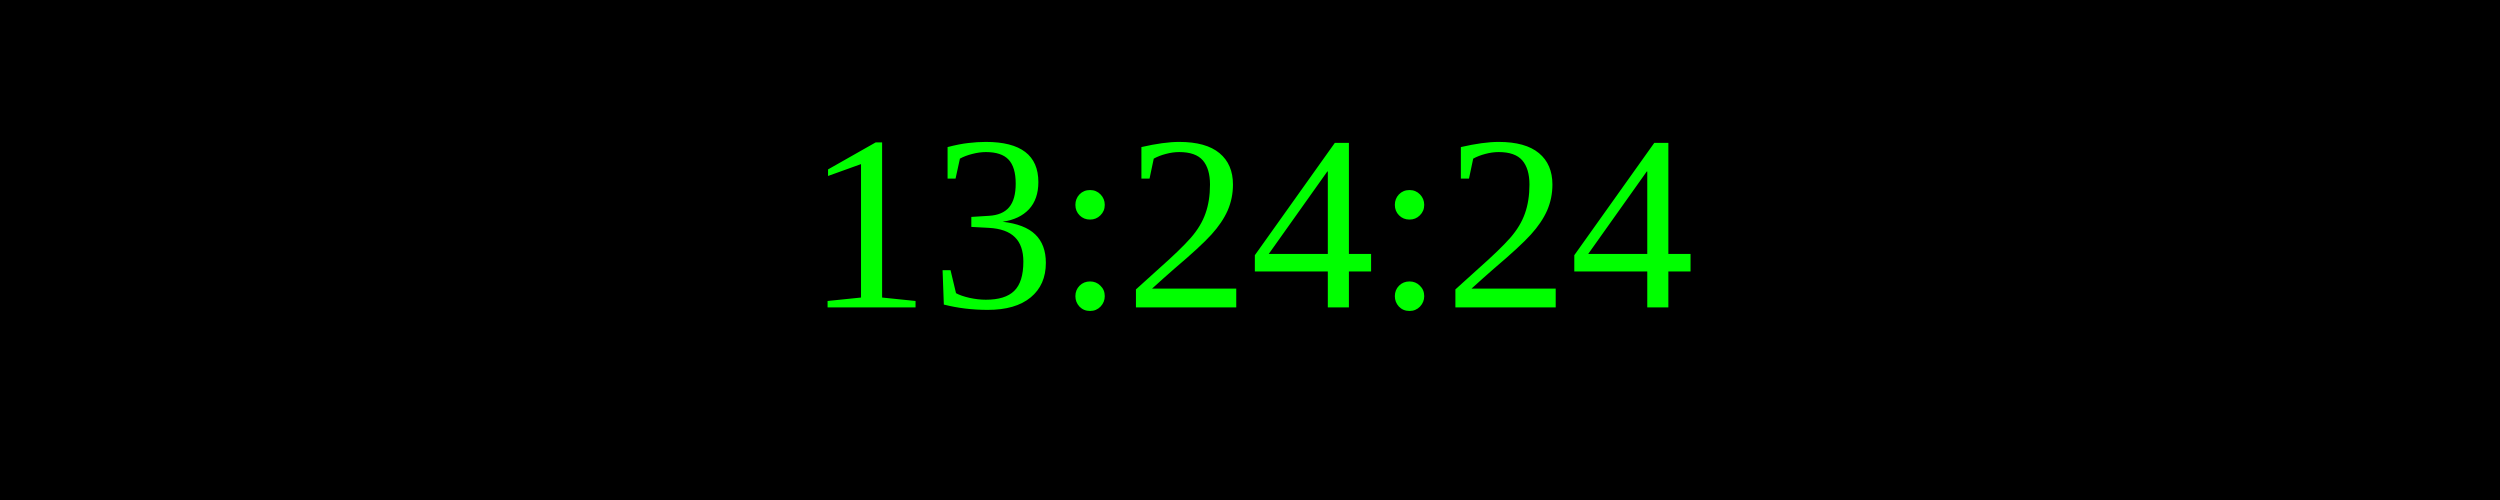
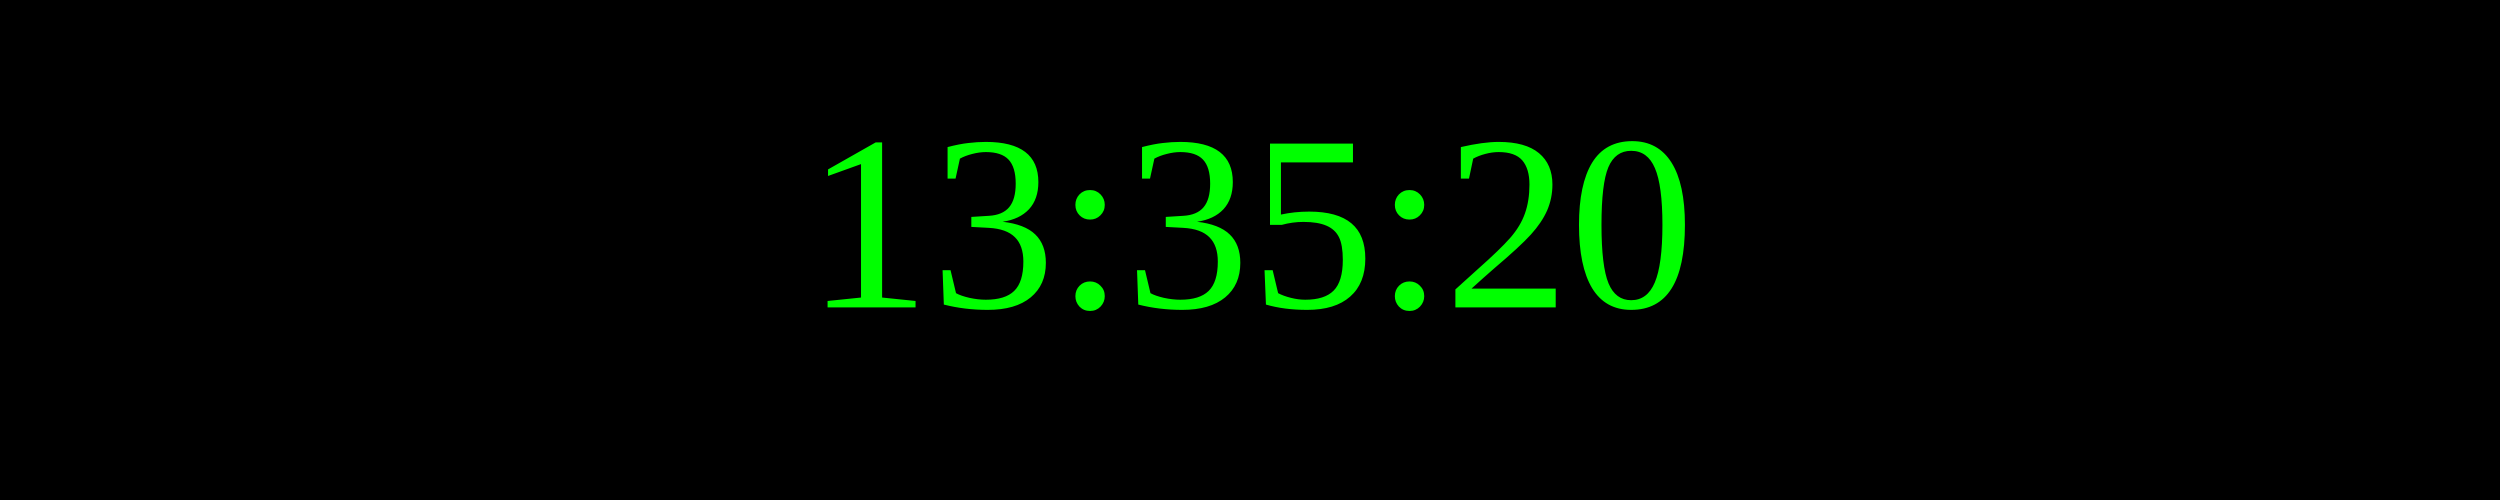
<svg xmlns="http://www.w3.org/2000/svg" width="250" height="50">
  <rect width="100%" height="100%" fill="black" />
  <text x="50%" y="50%" font-size="25" fill="lime" text-anchor="middle" dominant-baseline="middle">
- 13:24:24
+ 13:35:20
</text>
</svg>
